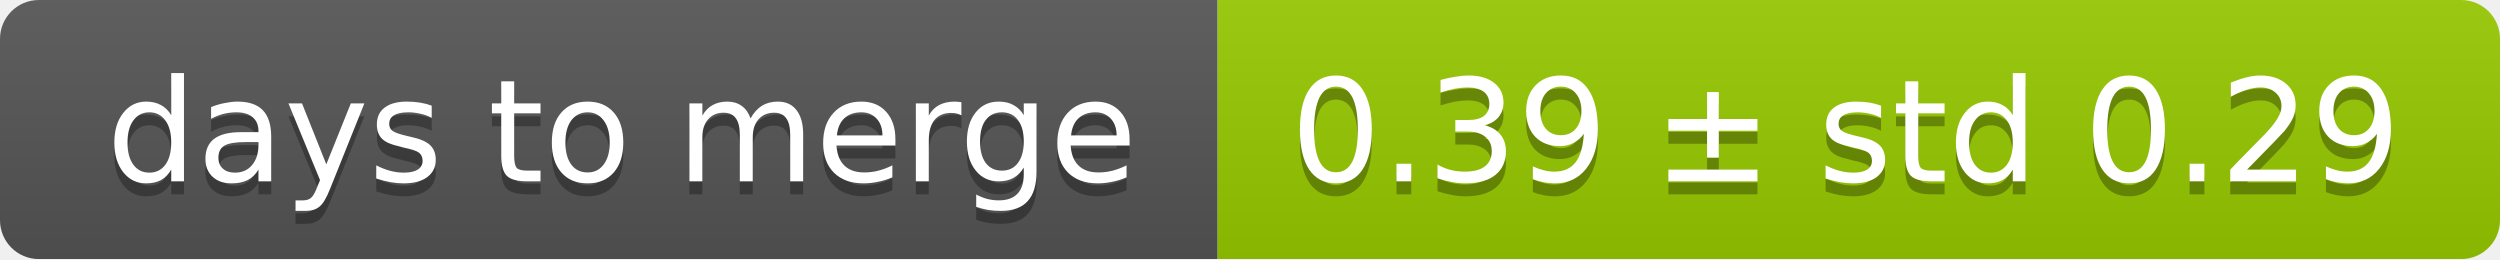
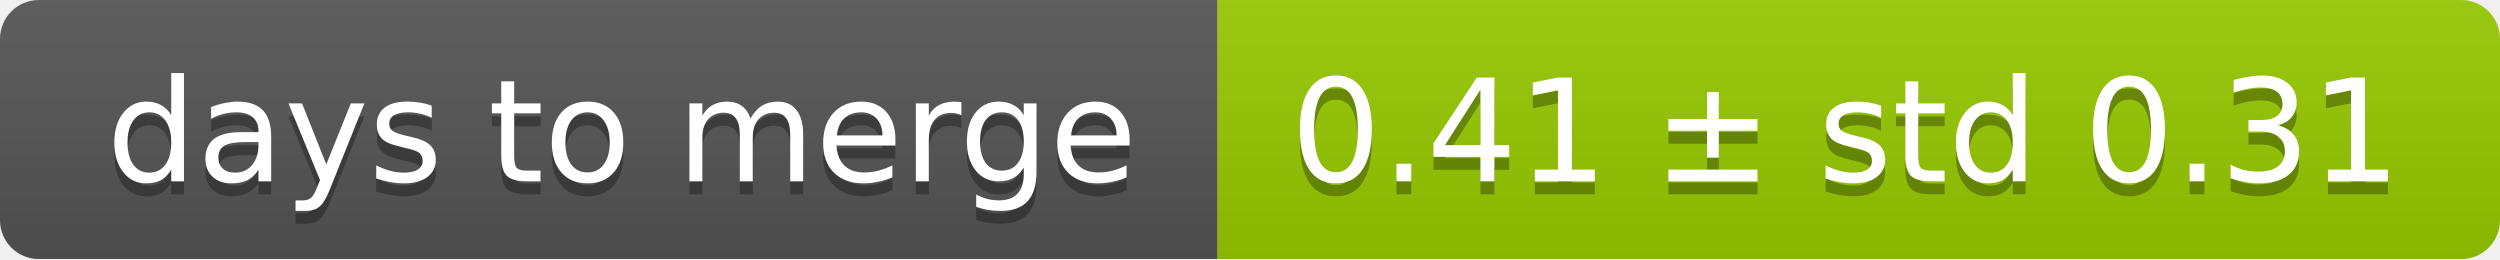
<svg xmlns="http://www.w3.org/2000/svg" width="193" height="20">
  <linearGradient id="smooth" x2="0" y2="100%">
    <stop offset="0" stop-color="#bbb" stop-opacity=".1" />
    <stop offset="1" stop-opacity=".1" />
  </linearGradient>
  <mask id="round">
    <rect width="193" height="20" rx="3" fill="#fff" />
  </mask>
  <g mask="url(#round)">
    <rect width="94" height="20" fill="#555" />
    <rect x="94" width="99" height="20" fill="#97ca00" />
    <rect width="193" height="20" fill="url(#smooth)" />
  </g>
  <g fill="#fff" text-anchor="middle" font-family="DejaVu Sans,Verdana,Geneva,sans-serif" font-size="11">
    <text x="48" y="15" fill="#010101" fill-opacity=".3">days to merge</text>
    <text x="48" y="14">days to merge</text>
-     <text x="142.5" y="15" fill="#010101" fill-opacity=".3">0.39 ± std 0.29</text>
-     <text x="142.5" y="14">0.39 ± std 0.29</text>
+     <text x="142.5" y="15" fill="#010101" fill-opacity=".3">0.41 ± std 0.31</text>
+     <text x="142.5" y="14">0.41 ± std 0.31</text>
  </g>
</svg>
